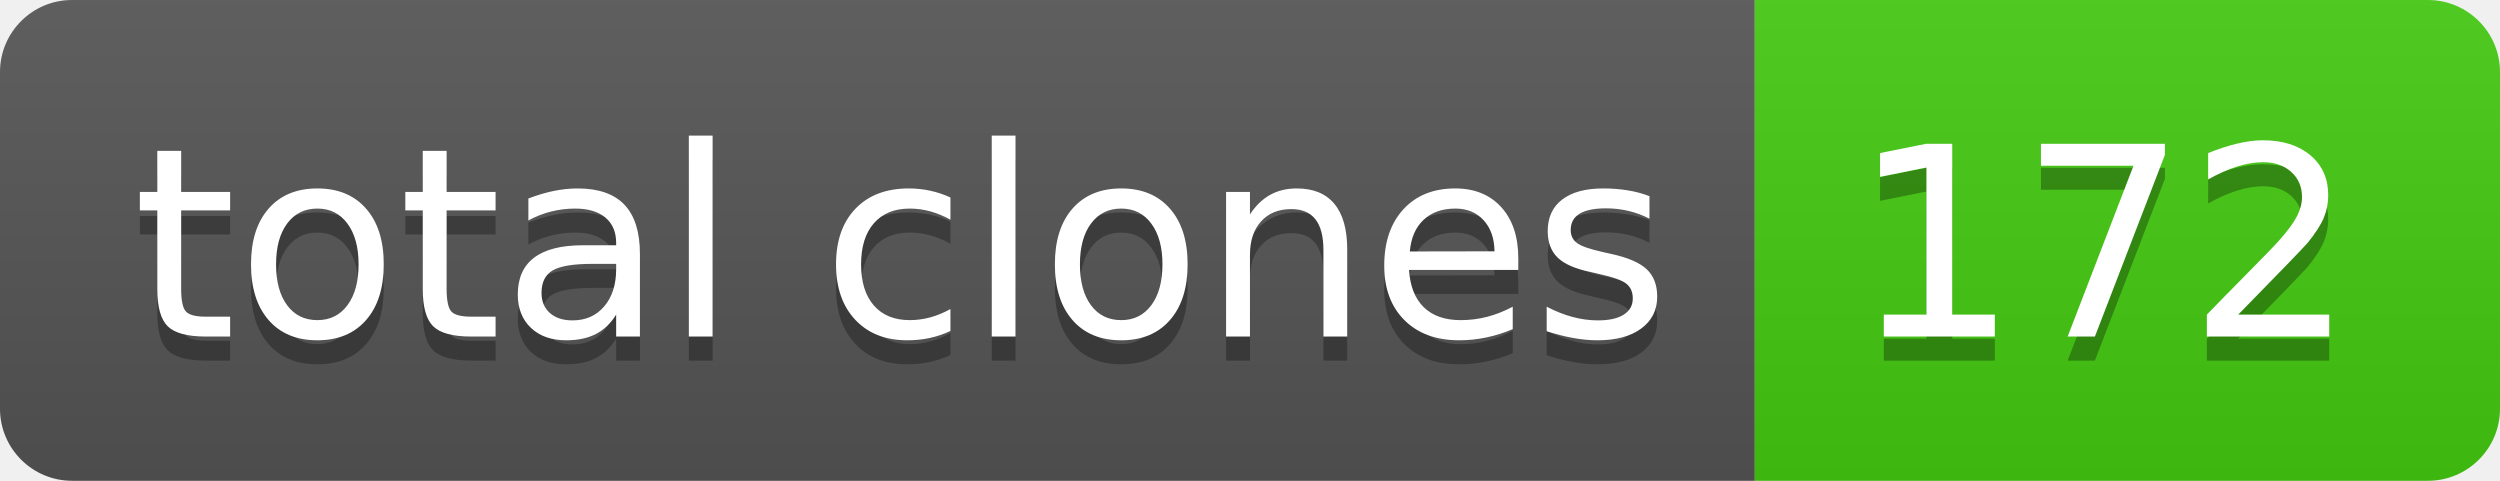
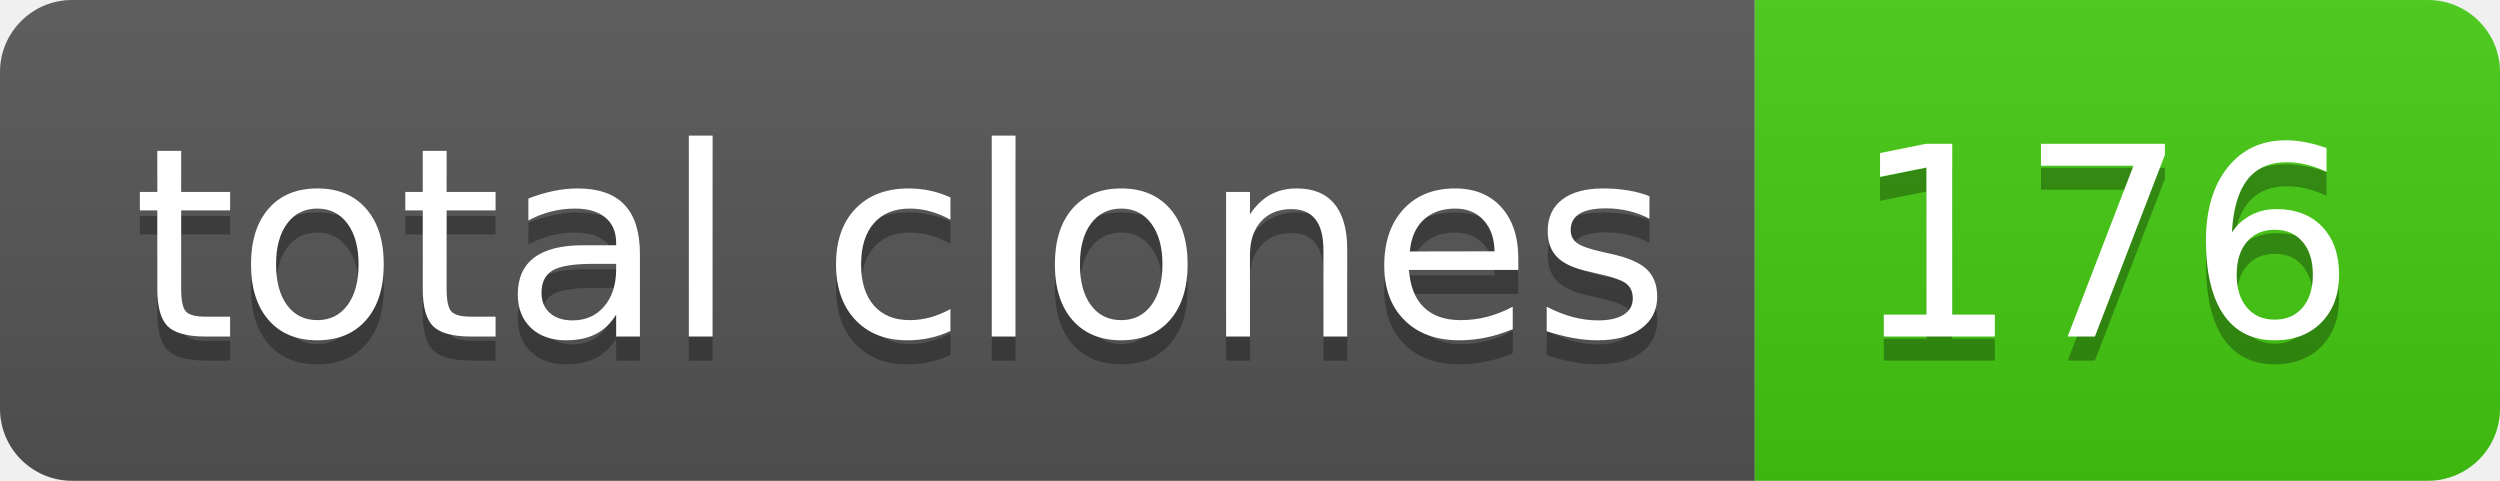
- <svg xmlns="http://www.w3.org/2000/svg" width="104" height="20" role="img" aria-label="total clones: 172">
+ <svg xmlns="http://www.w3.org/2000/svg" width="104" height="20" role="img" aria-label="total clones: 176">
  <linearGradient id="s" x2="0" y2="100%">
    <stop offset="0" stop-color="#bbb" stop-opacity=".1" />
    <stop offset="1" stop-opacity=".1" />
  </linearGradient>
  <clipPath id="r">
    <rect width="104" height="20" rx="3" fill="#fff" />
  </clipPath>
  <g clip-path="url(#r)">
    <rect width="73" height="20" fill="#555" />
    <rect x="73" width="31" height="20" fill="#4c1" />
    <rect width="104" height="20" fill="url(#s)" />
  </g>
  <g fill="#fff" text-anchor="middle" font-family="Verdana,Geneva,DejaVu Sans,sans-serif" text-rendering="geometricPrecision" font-size="110">
    <text aria-hidden="true" x="375" y="150" fill="#010101" fill-opacity=".3" transform="scale(.1)" textLength="630">total clones</text>
    <text x="375" y="140" transform="scale(.1)" fill="#fff" textLength="630">total clones</text>
-     <text aria-hidden="true" x="875" y="150" fill="#010101" fill-opacity=".3" transform="scale(.1)" textLength="210">172</text>
-     <text x="875" y="140" transform="scale(.1)" fill="#fff" textLength="210">172</text>
+     <text aria-hidden="true" x="875" y="150" fill="#010101" fill-opacity=".3" transform="scale(.1)" textLength="210">176</text>
+     <text x="875" y="140" transform="scale(.1)" fill="#fff" textLength="210">176</text>
  </g>
</svg>
